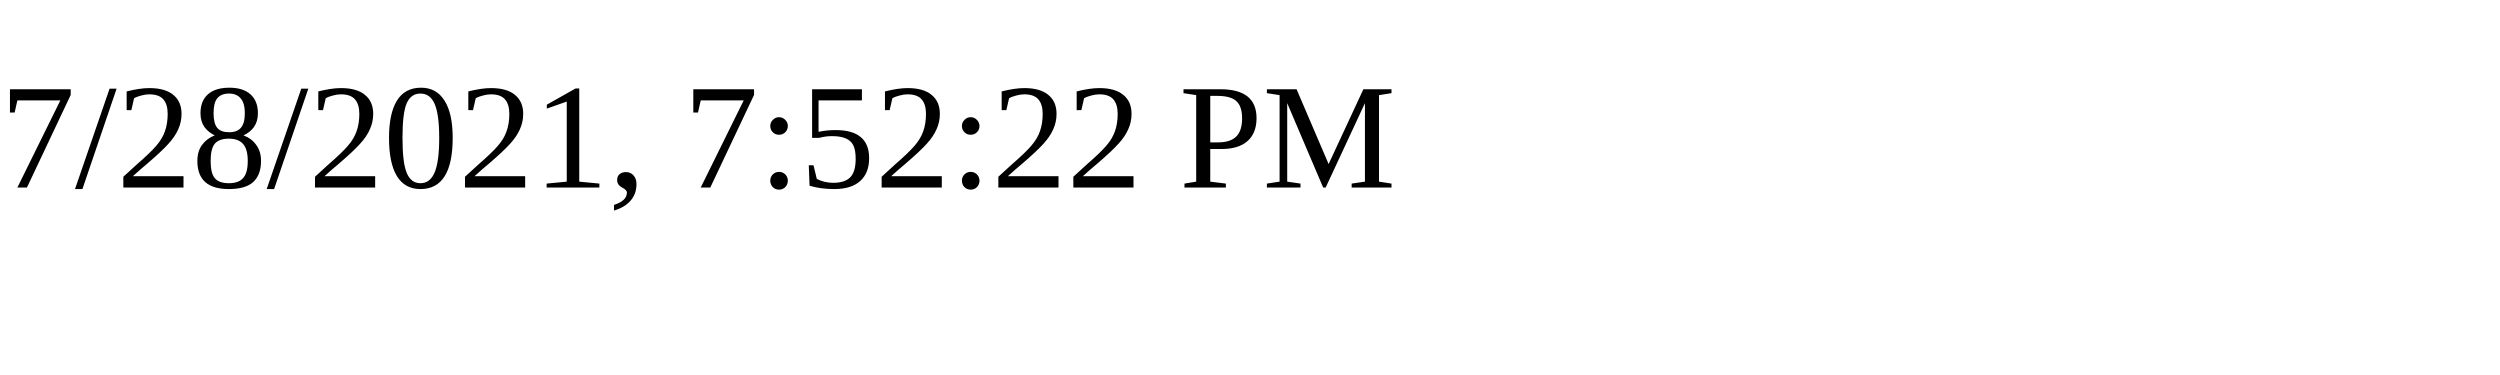
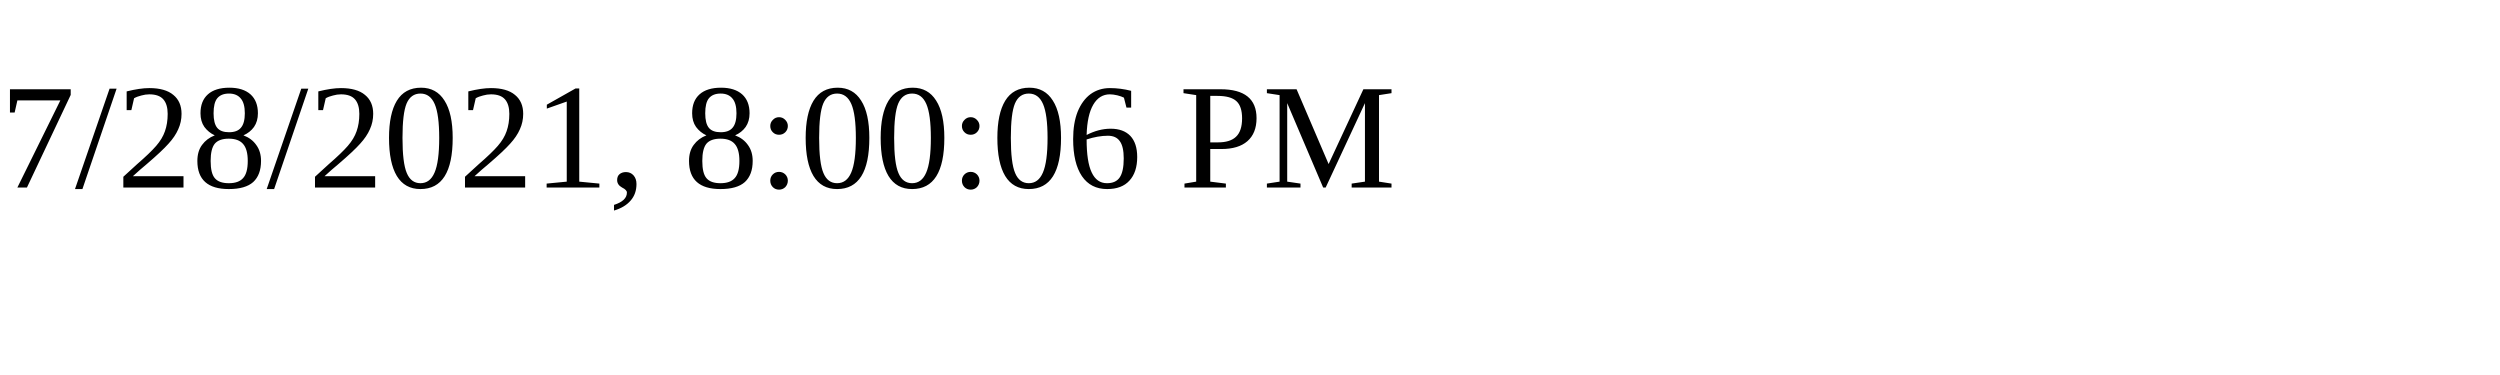
<svg xmlns="http://www.w3.org/2000/svg" height="30" width="200">
-   <text x="0" y="15">7/28/2021, 7:52:22 PM</text>
+   <text x="0" y="15">7/28/2021, 8:00:06 PM</text>
</svg>
